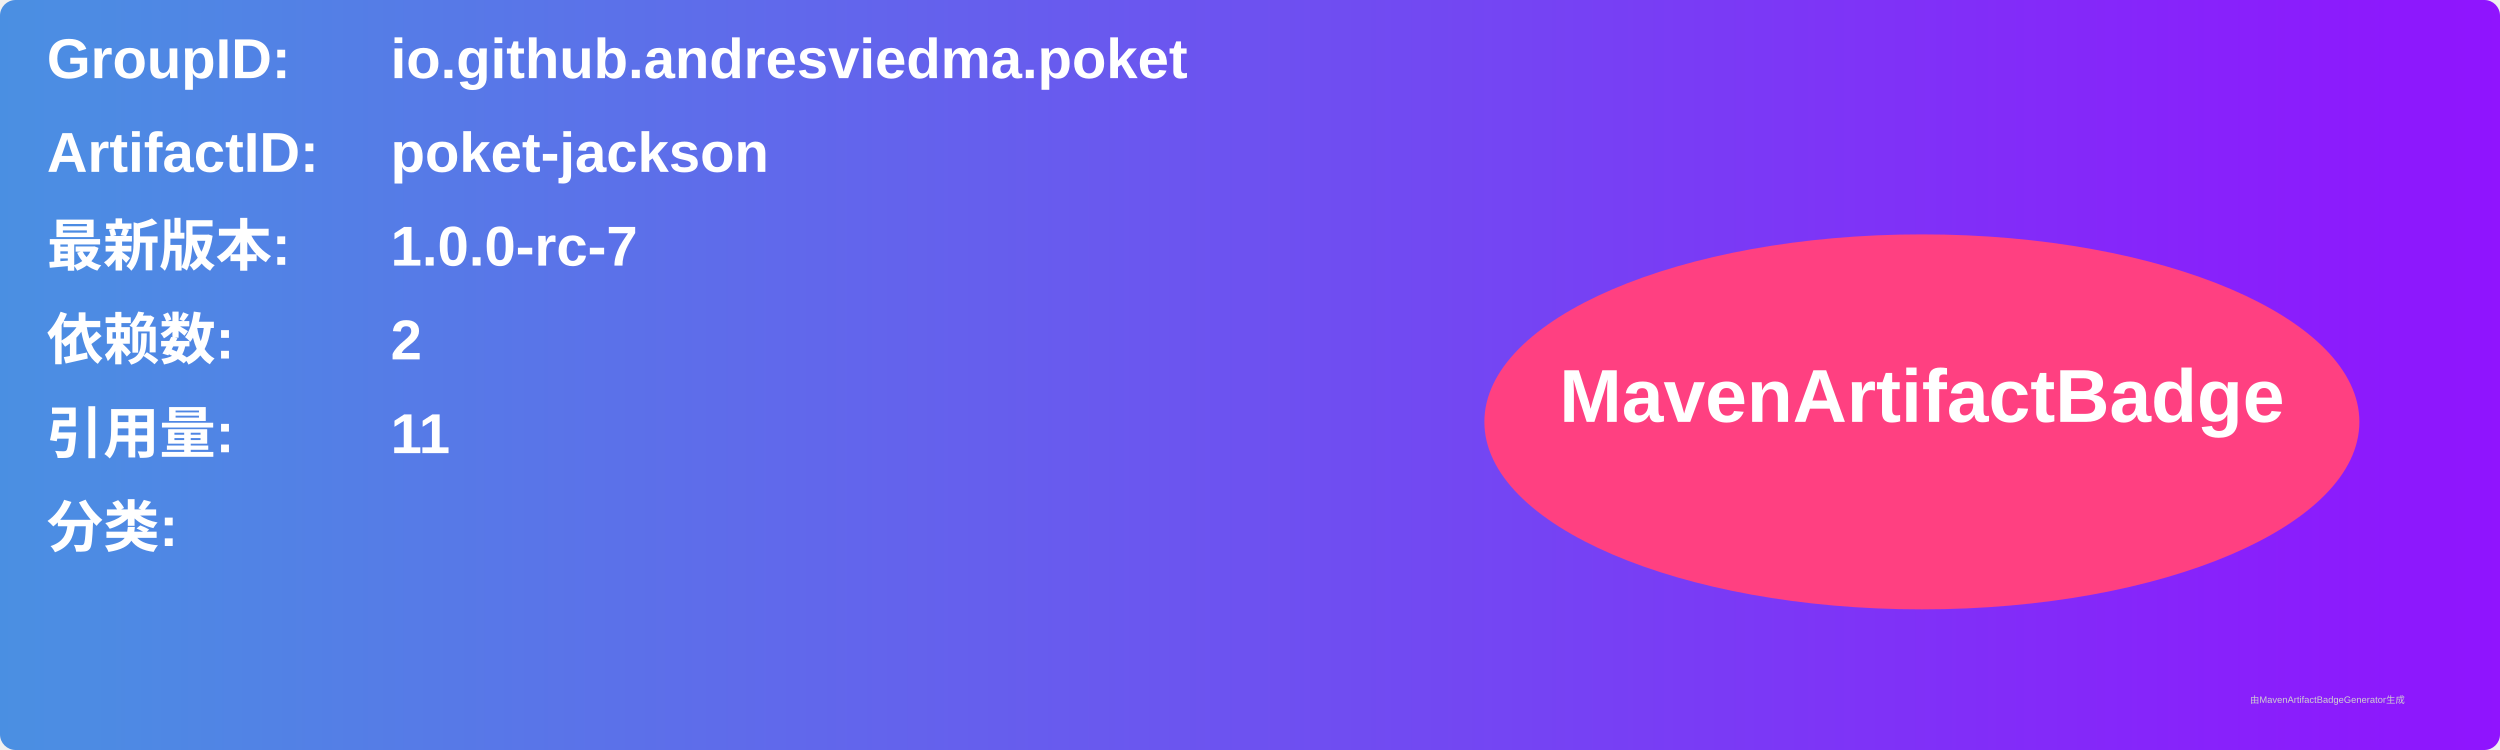
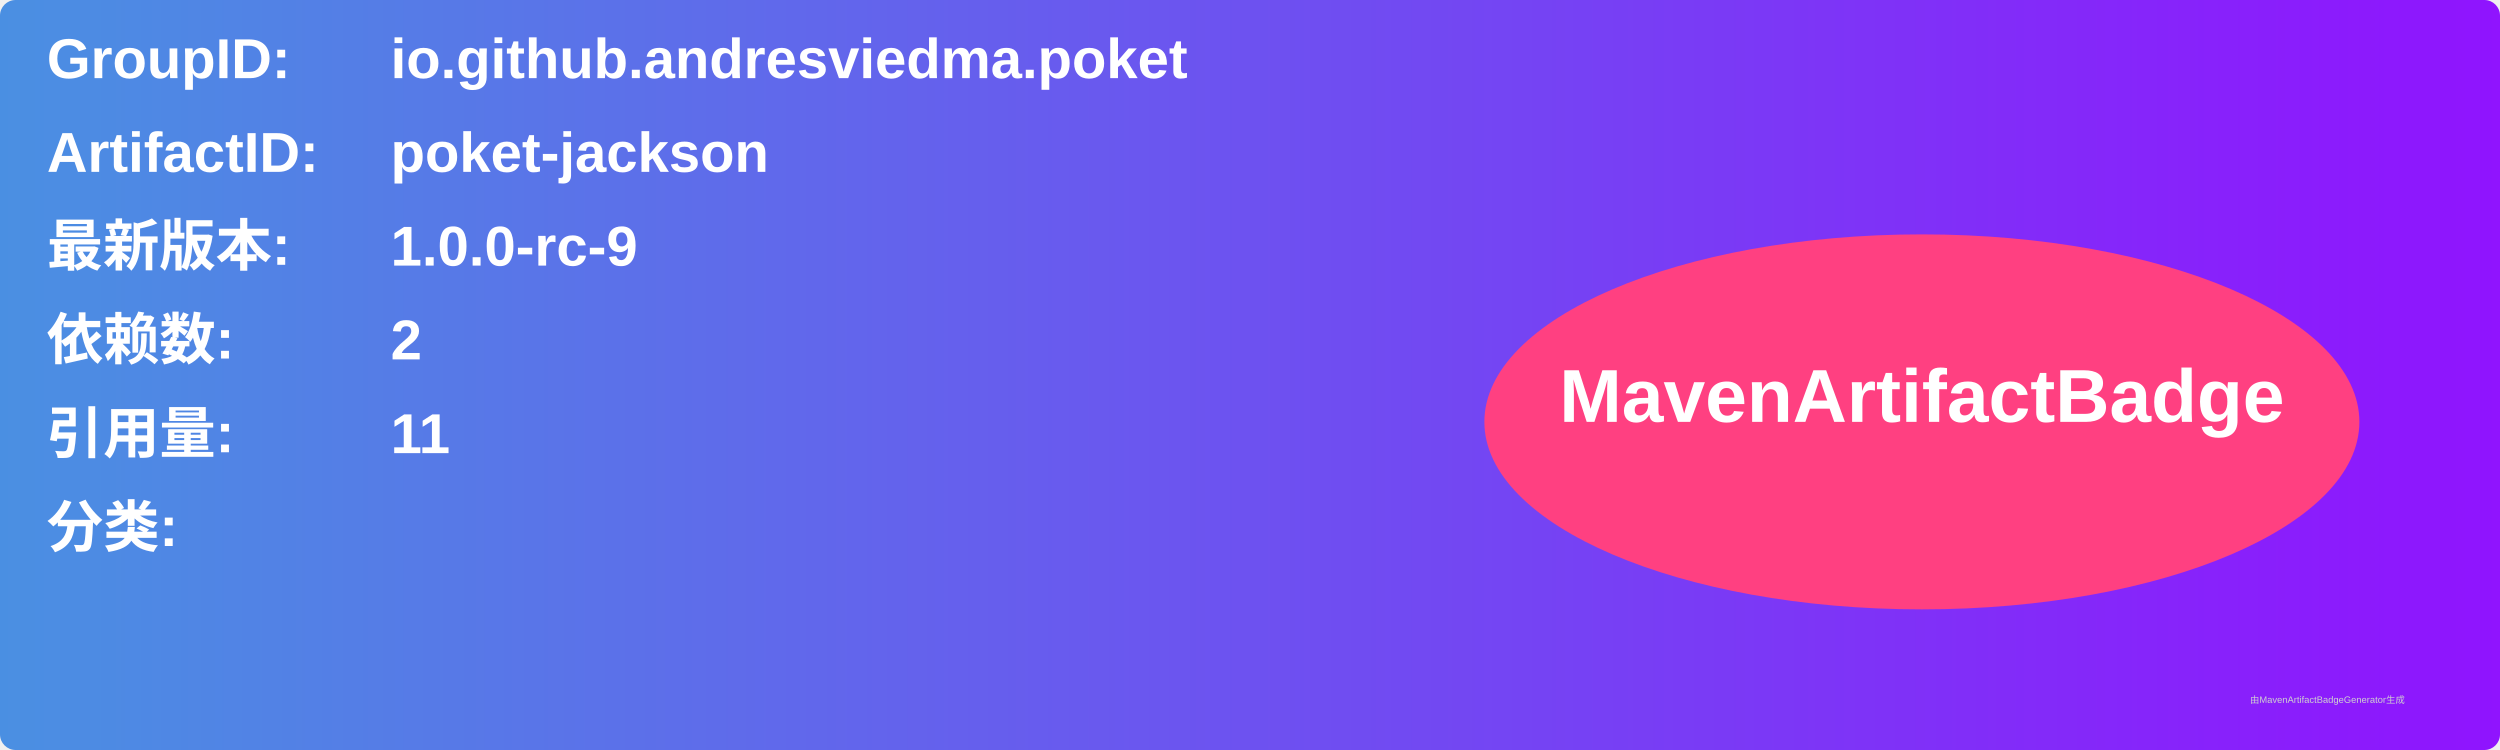
<svg xmlns="http://www.w3.org/2000/svg" width="800" height="240" viewBox="0 0 800 240">
  <linearGradient id="grad" x1="0%" y1="0%" x2="100%" y2="0%">
    <stop offset="0%" stop-color="#4a90e2" />
    <stop offset="100%" stop-color="#9013fe" />
  </linearGradient>
  <rect width="100%" height="100%" rx="5" ry="5" fill="url(#grad)" />
  <g transform="translate(15, 15)">
    <text x="0" y="10" font-family="Arial" font-size="18" fill="white" font-weight="bold" width="260">GroupID:</text>
    <text x="110" y="10" font-family="Arial" font-size="18" fill="white" font-weight="bold" width="460">io.github.andresviedma.poket</text>
    <text x="0" y="40" font-family="Arial" font-size="18" fill="white" font-weight="bold" width="260">ArtifactID:</text>
    <text x="110" y="40" font-family="Arial" font-size="18" fill="white" font-weight="bold" width="460">poket-jackson</text>
    <text x="0" y="70" font-family="Arial" font-size="18" fill="white" font-weight="bold">最新版本:</text>
    <text x="110" y="70" font-family="Arial" font-size="18" fill="white" font-weight="bold">
-       <tspan font-weight="bold">1.0.0-rc-7</tspan>
+       <tspan font-weight="bold">1.0.0-rc-9</tspan>
    </text>
    <text x="0" y="100" font-family="Arial" font-size="18" fill="white" font-weight="bold">依赖数: </text>
    <text x="110" y="100" font-family="Arial" font-size="18" fill="white">
      <tspan font-weight="bold">2</tspan>
    </text>
    <text x="0" y="130" font-family="Arial" font-size="18" fill="white" font-weight="bold">引用量: </text>
    <text x="110" y="130" font-family="Arial" font-size="18" fill="white">
      <tspan font-weight="bold">11</tspan>
    </text>
    <text x="0" y="160" font-family="Arial" font-size="18" fill="white" font-weight="bold">分类:</text>
    <text x="10" y="190" font-family="Arial" font-size="10" fill="white">
      <tspan font-weight="bold" />
    </text>
    <ellipse cx="600" cy="120" rx="140" ry="60" fill="#ff4081" />
    <text x="600" y="120" text-anchor="middle" font-family="Arial" font-size="24" fill="white" font-weight="bold">MavenArtifactBadge</text>
  </g>
  <text x="720" y="225" font-family="Arial" font-size="3" fill="#d0d0d0">由MavenArtifactBadgeGenerator生成</text>
</svg>
